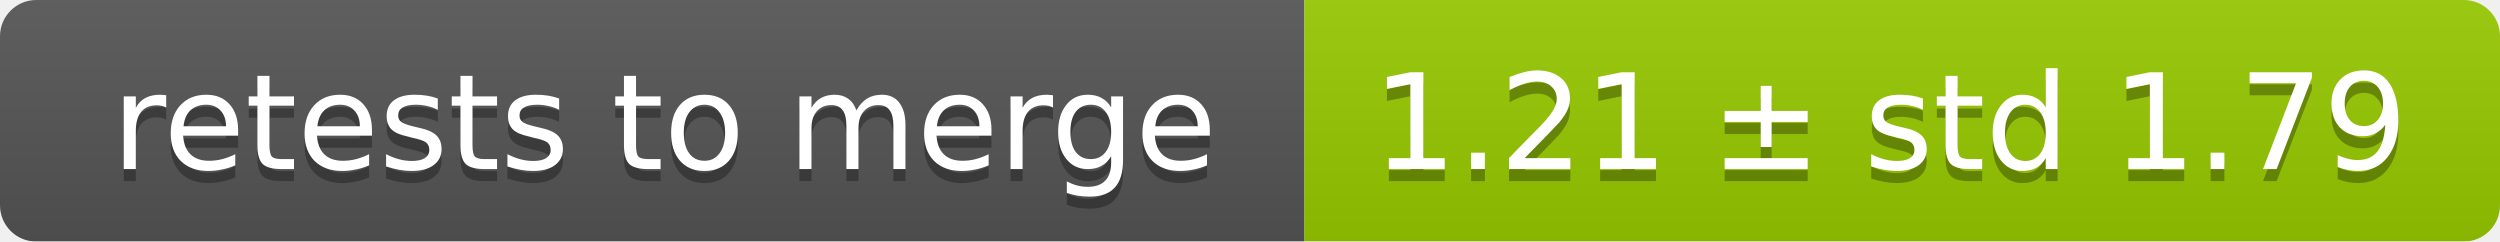
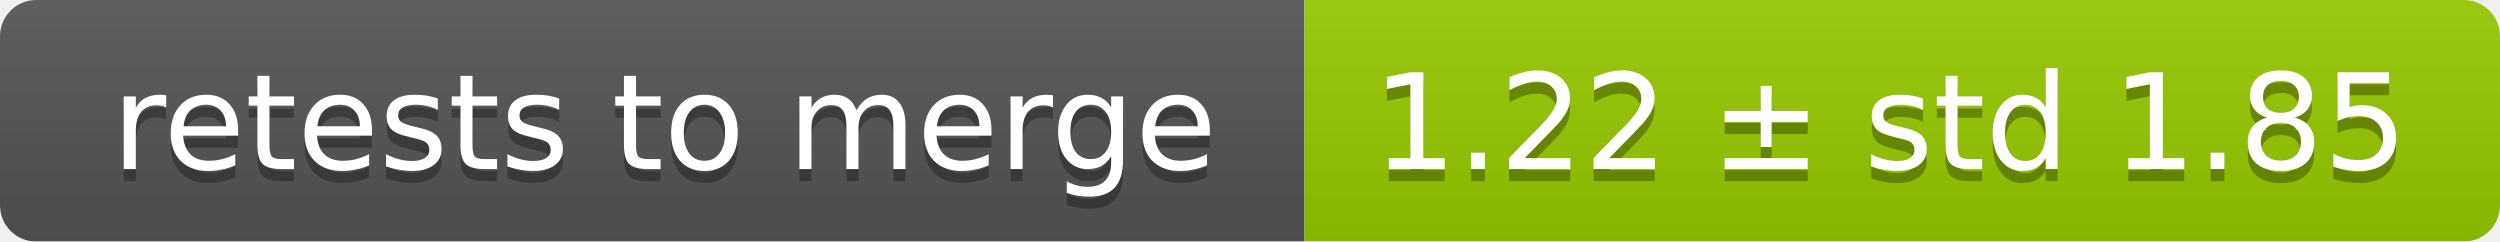
<svg xmlns="http://www.w3.org/2000/svg" width="207" height="20">
  <linearGradient id="smooth" x2="0" y2="100%">
    <stop offset="0" stop-color="#bbb" stop-opacity=".1" />
    <stop offset="1" stop-opacity=".1" />
  </linearGradient>
  <mask id="round">
    <rect width="207" height="20" rx="3" fill="#fff" />
  </mask>
  <g mask="url(#round)">
    <rect width="108" height="20" fill="#555" />
    <rect x="108" width="99" height="20" fill="#97ca00" />
    <rect width="207" height="20" fill="url(#smooth)" />
  </g>
  <g fill="#fff" text-anchor="middle" font-family="DejaVu Sans,Verdana,Geneva,sans-serif" font-size="11">
    <text x="55" y="15" fill="#010101" fill-opacity=".3">retests to merge</text>
    <text x="55" y="14">retests to merge</text>
-     <text x="156.5" y="15" fill="#010101" fill-opacity=".3">1.21 ± std 1.79</text>
-     <text x="156.5" y="14">1.21 ± std 1.79</text>
+     <text x="156.5" y="15" fill="#010101" fill-opacity=".3">1.22 ± std 1.85</text>
+     <text x="156.5" y="14">1.22 ± std 1.85</text>
  </g>
</svg>
